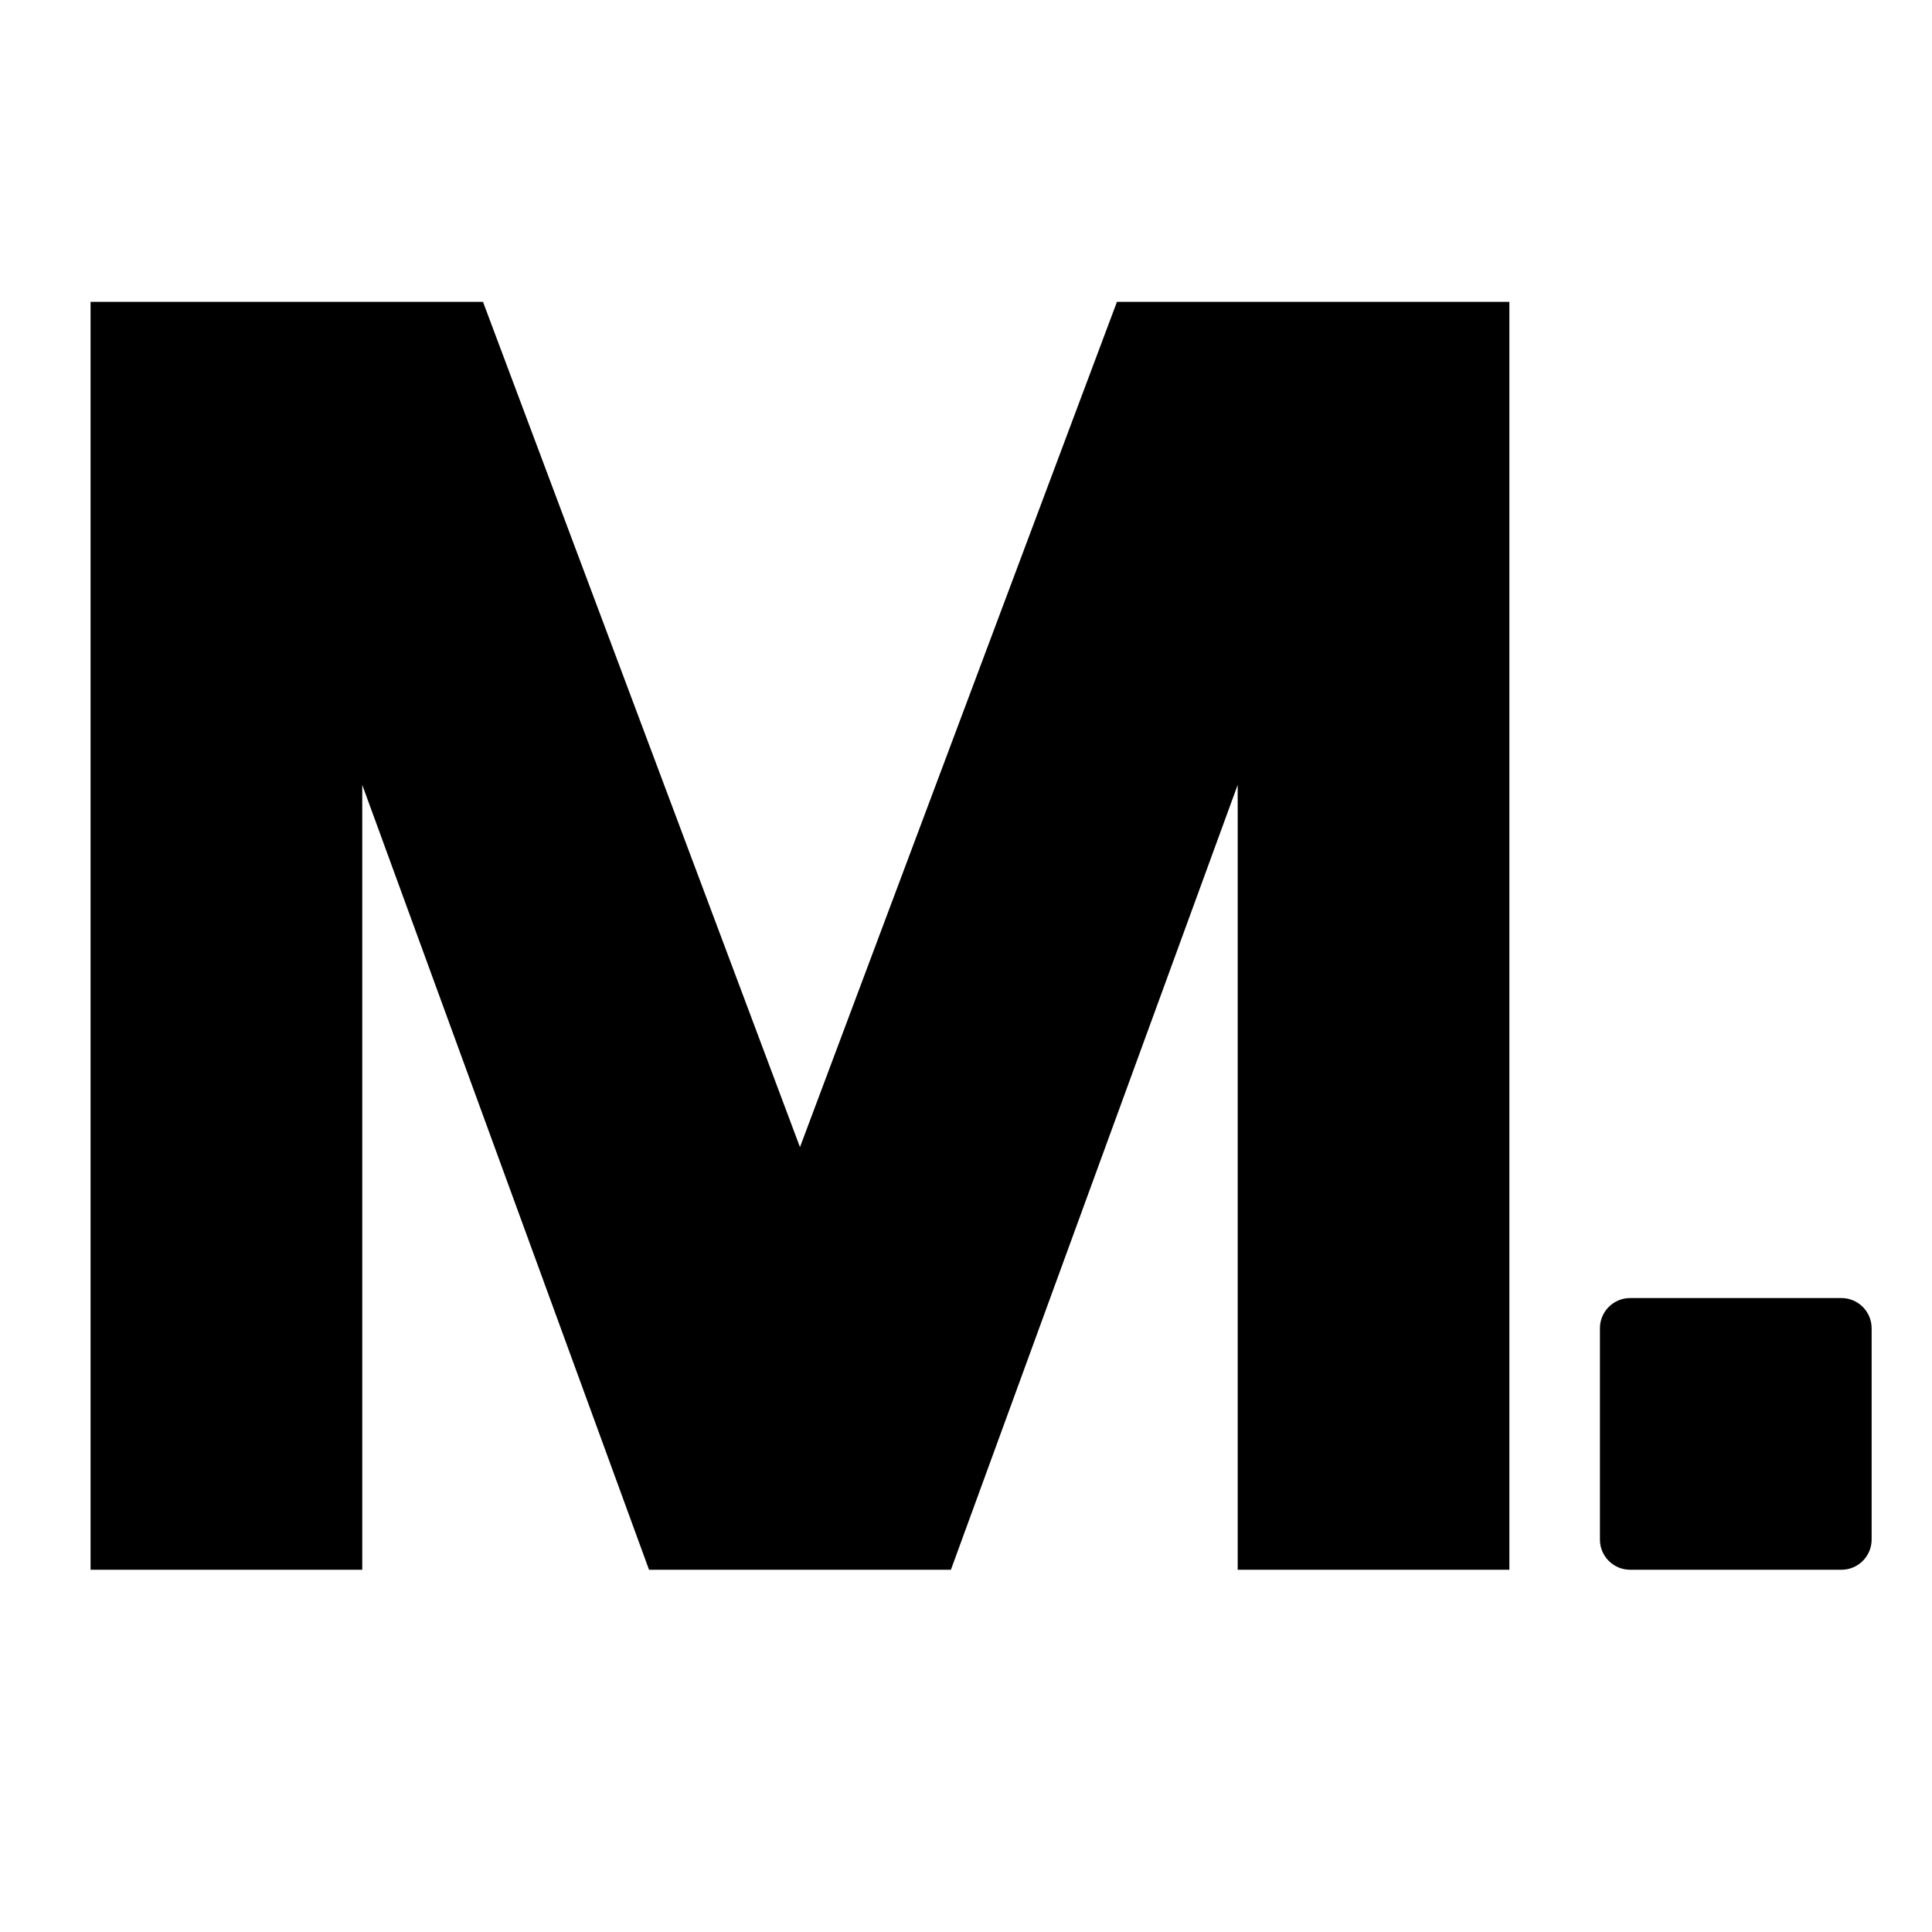
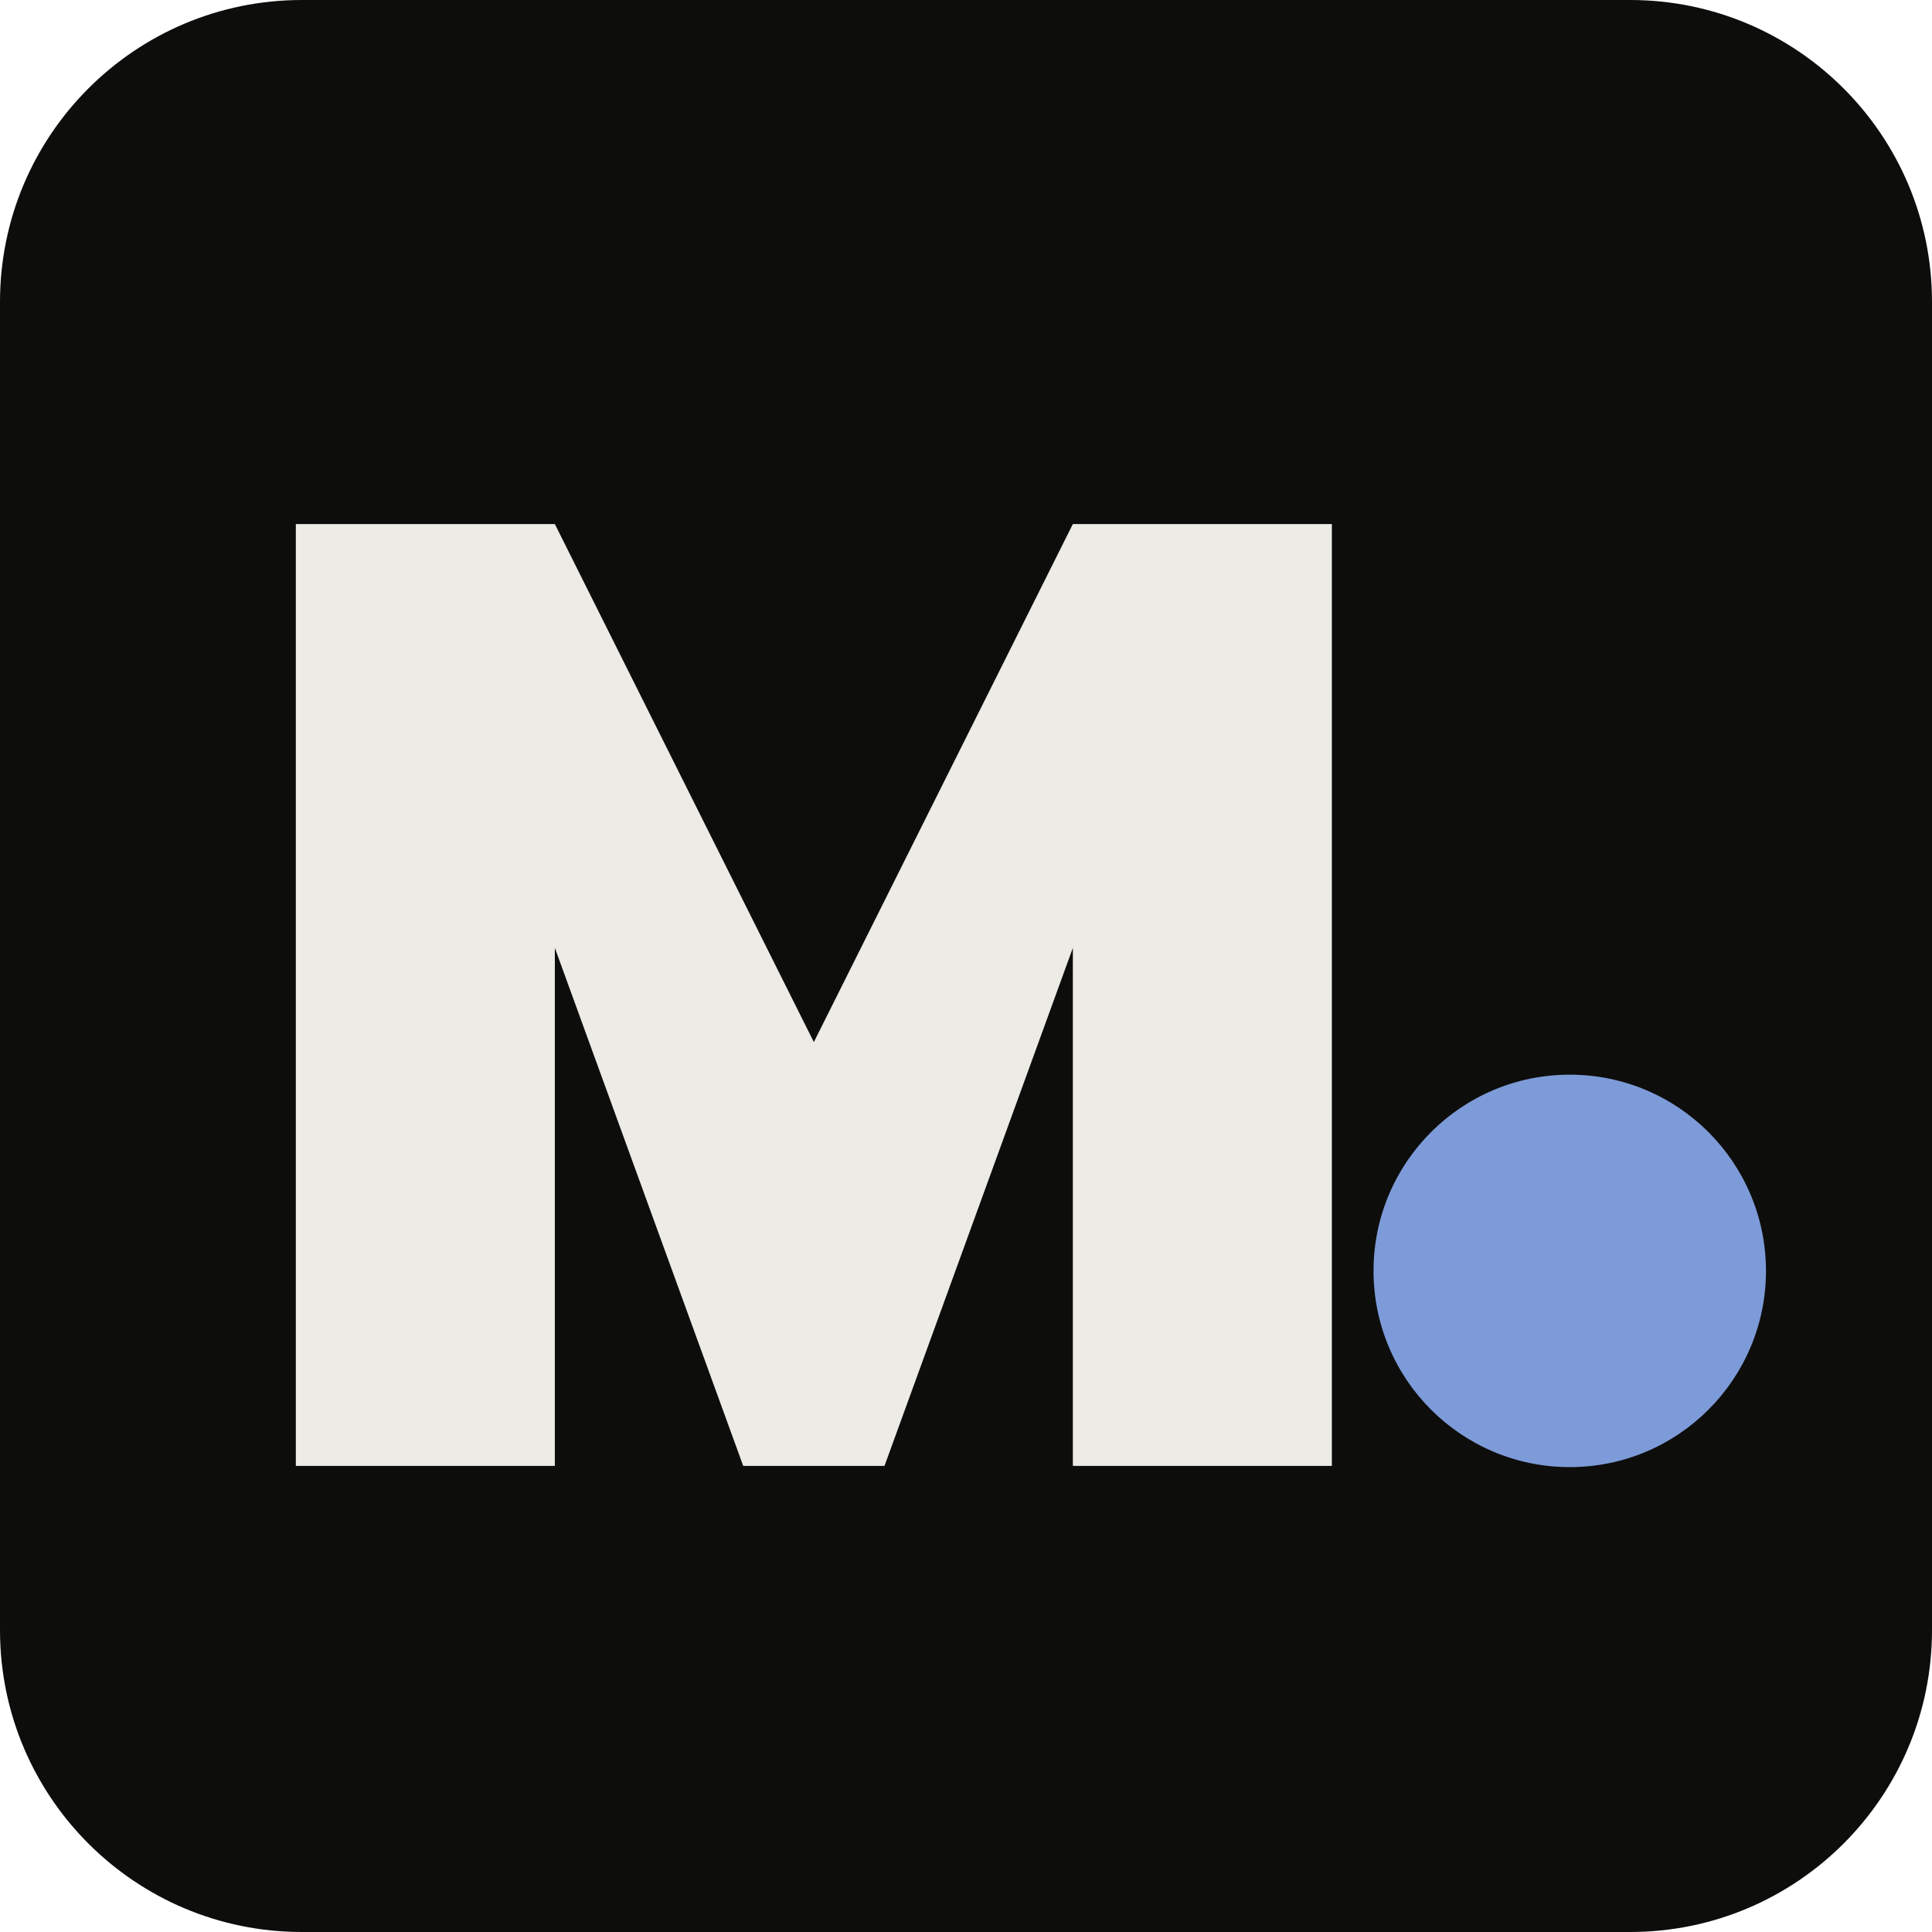
<svg xmlns="http://www.w3.org/2000/svg" viewBox="0 0 64 64">
-   <path d="M3 52V10h13l10.5 28L37 10h13v42h-9V26l-9.5 26h-10L12 26v26z" />
-   <rect x="53" y="43" width="9" height="9" rx="1" />
+   <rect width="64" height="64" rx="10" fill="#0D0D0C" />
+   <g transform="translate(2 8) scale(.78)">
+     <polygon points="10,52 10,12 21,12 32,34 43,12 54,12 54,52 43,52 43,30 35,52 29,52 21,30 21,52" fill="#EDEBE6" />
+   </g>
+   <circle cx="52" cy="42.1" r="6.5" fill="#7D9BD8" />
</svg>
